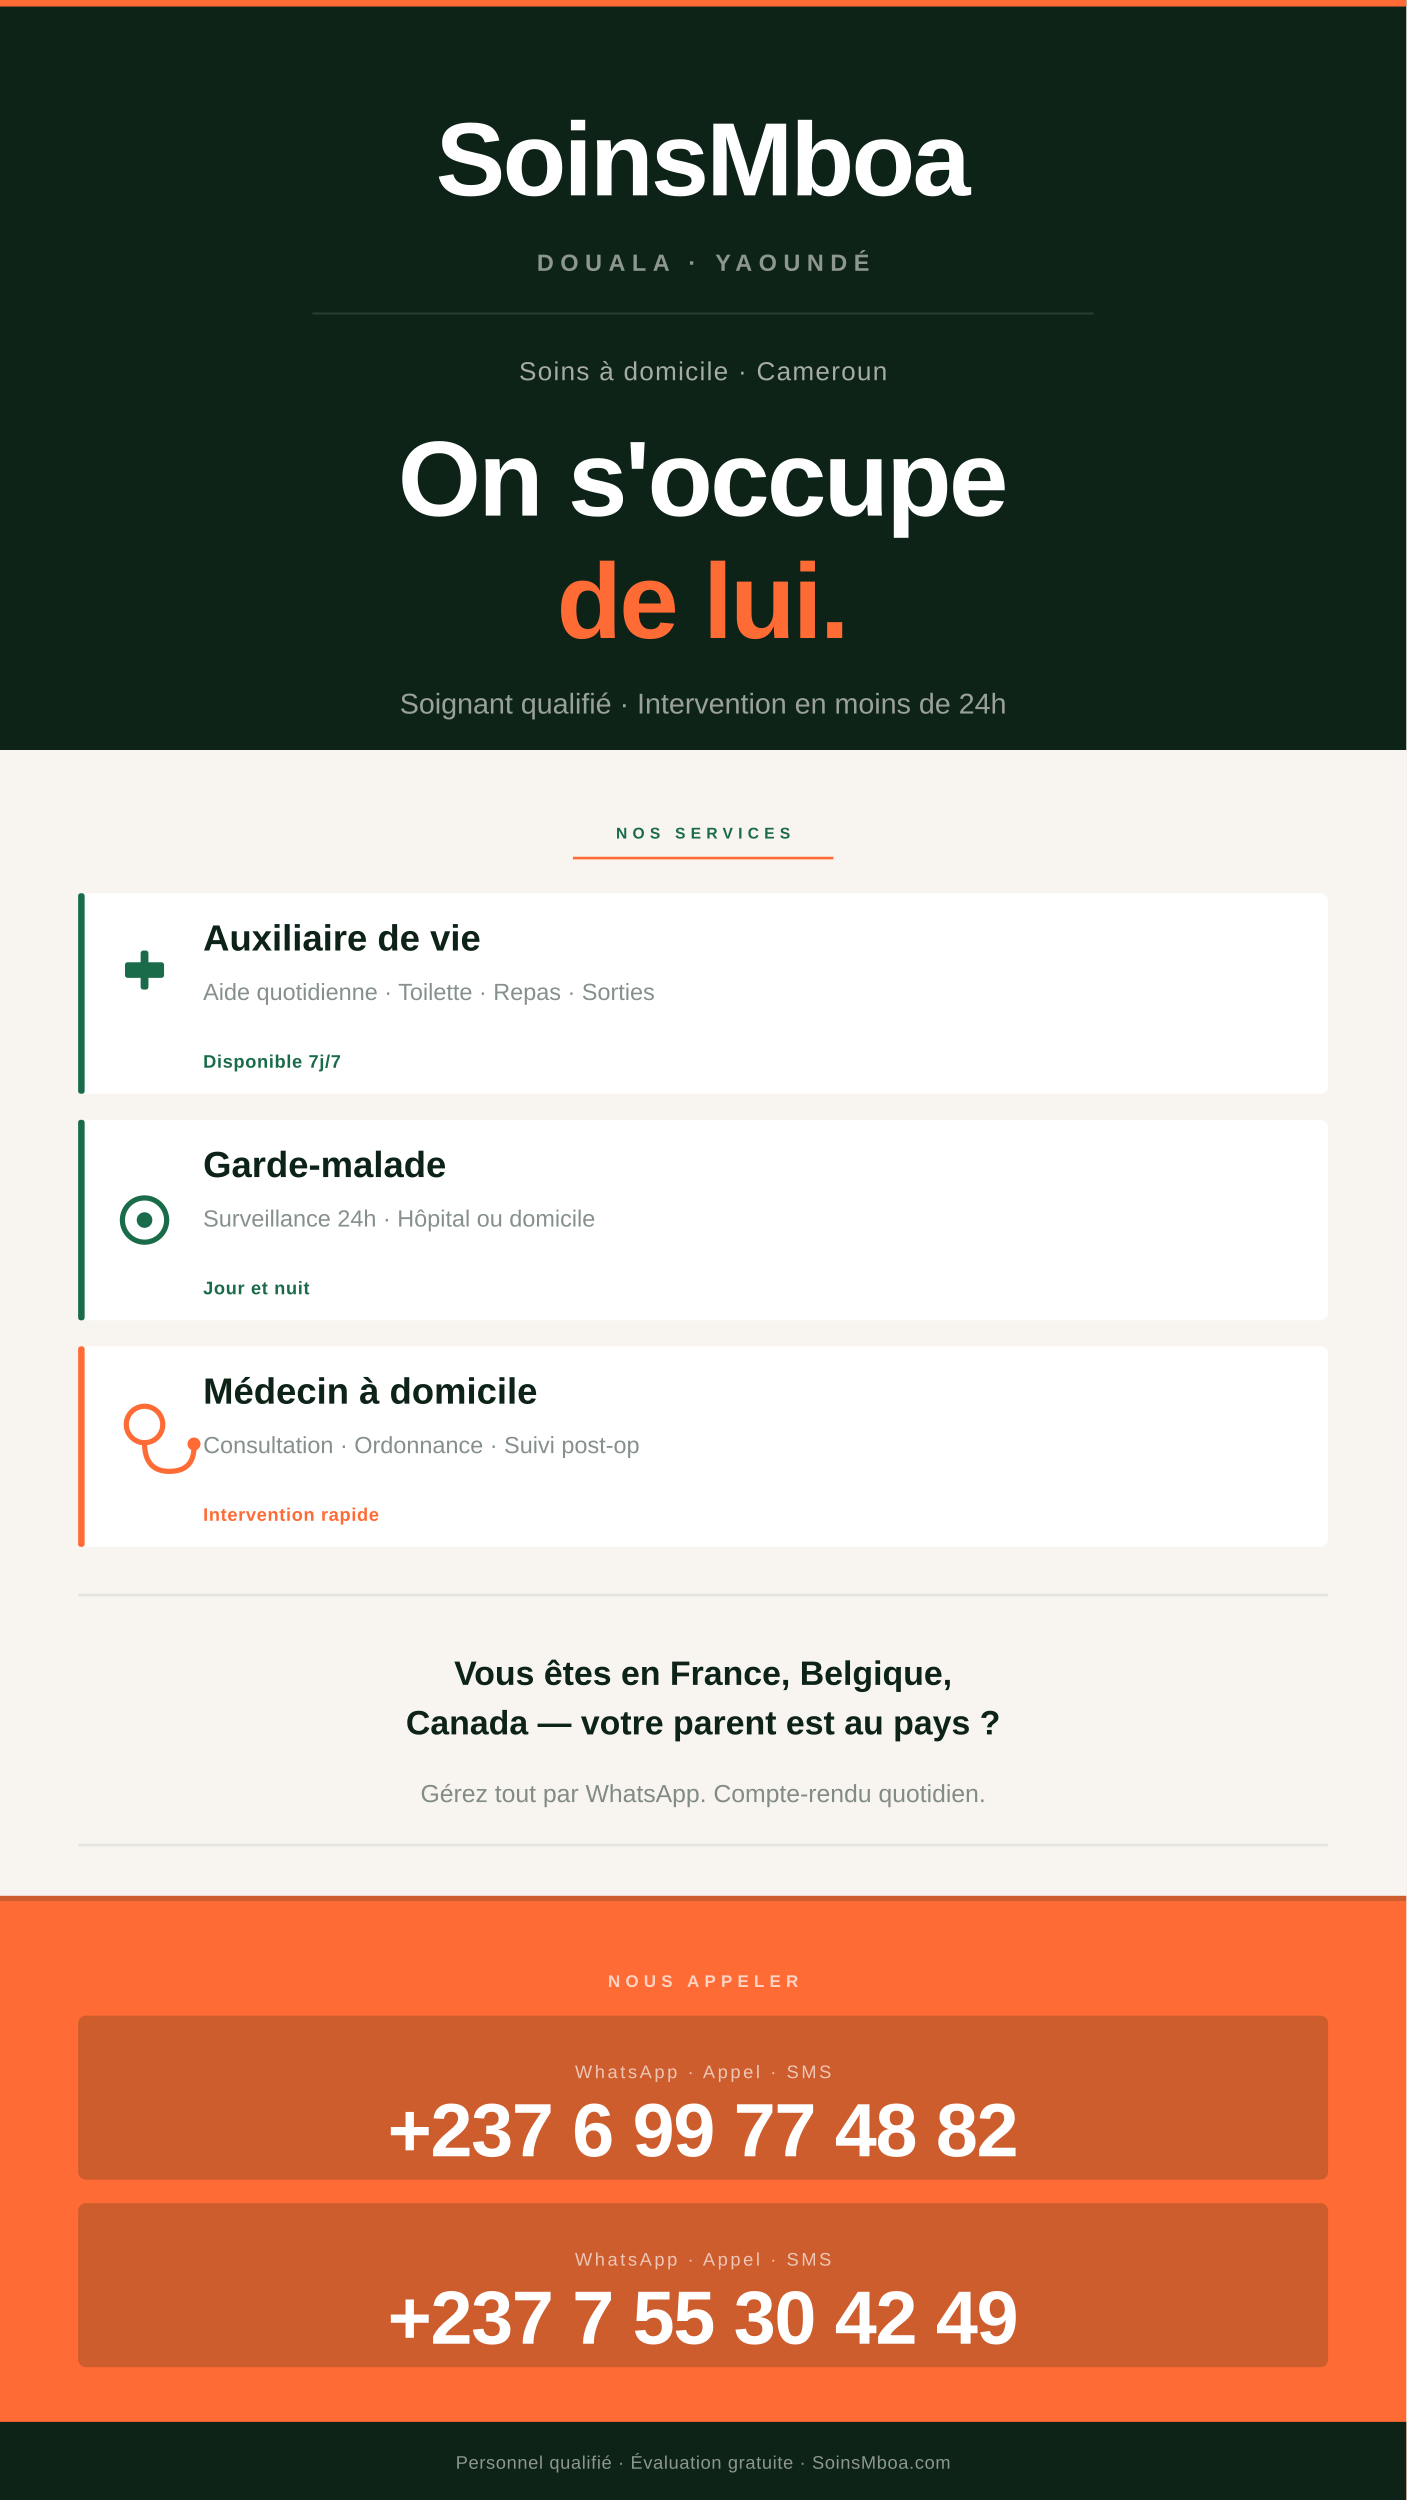
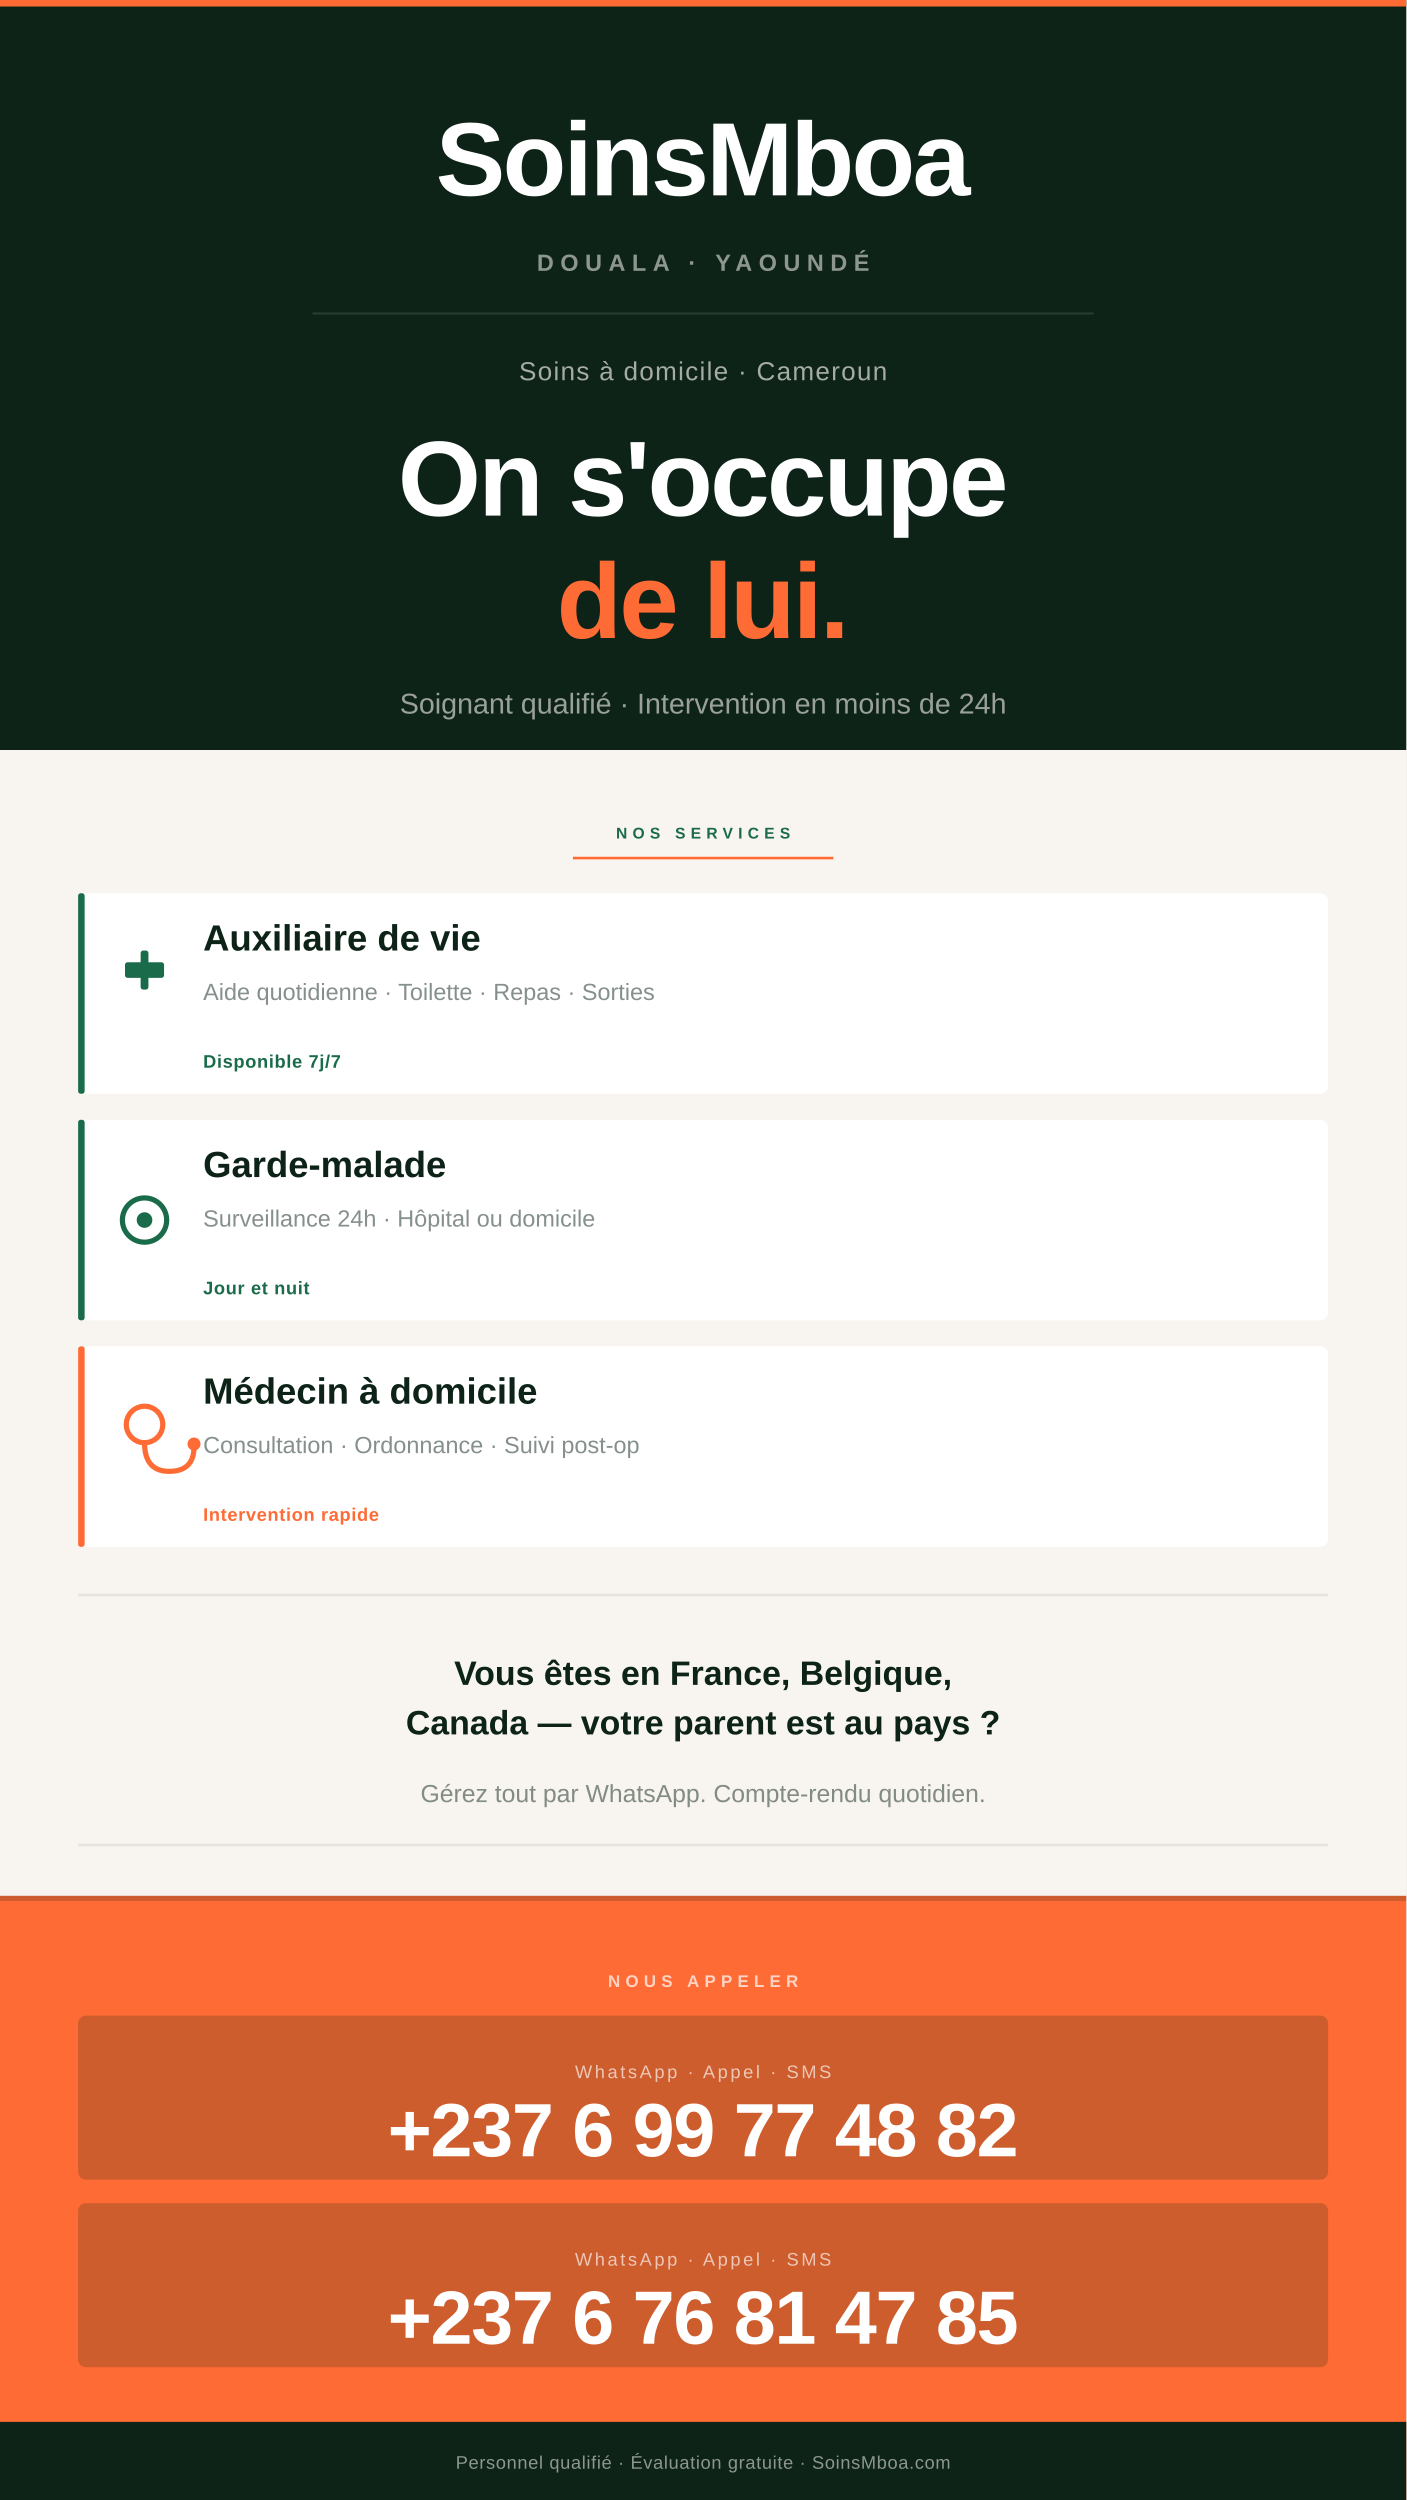
<svg xmlns="http://www.w3.org/2000/svg" width="1080" height="1920" viewBox="0 0 1080 1920" font-family="'Helvetica Neue', Arial, sans-serif">
  <rect width="1080" height="1920" fill="#F8F5F0" />
  <rect x="0" y="0" width="1080" height="576" fill="#0D2318" />
  <rect x="0" y="0" width="1080" height="5" fill="#FF6B35" />
  <text x="540" y="150" font-size="80" font-weight="800" fill="#FFFFFF" text-anchor="middle" letter-spacing="-2">SoinsMboa</text>
  <text x="540" y="208" font-size="18" font-weight="600" fill="#F8F5F0" fill-opacity="0.55" text-anchor="middle" letter-spacing="5">DOUALA · YAOUNDÉ</text>
  <rect x="240" y="240" width="600" height="1.5" fill="#FFFFFF" fill-opacity="0.12" />
  <text x="540" y="292" font-size="20" font-weight="400" fill="#F8F5F0" fill-opacity="0.65" text-anchor="middle" letter-spacing="1">Soins à domicile · Cameroun</text>
  <text x="540" y="396" font-size="82" font-weight="800" fill="#FFFFFF" text-anchor="middle" letter-spacing="-2">On s'occupe</text>
  <text x="540" y="490" font-size="82" font-weight="800" fill="#FF6B35" text-anchor="middle" letter-spacing="-2">de lui.</text>
  <text x="540" y="548" font-size="22" fill="#F8F5F0" fill-opacity="0.6" text-anchor="middle">Soignant qualifié · Intervention en moins de 24h</text>
  <text x="540" y="644" font-size="12" font-weight="700" fill="#1A6B4A" text-anchor="middle" letter-spacing="4">NOS SERVICES</text>
  <rect x="440" y="658" width="200" height="2" fill="#FF6B35" />
  <rect x="60" y="686" width="960" height="154" rx="6" fill="#FFFFFF" />
  <rect x="60" y="686" width="5" height="154" rx="2" fill="#1A6B4A" />
  <rect x="108" y="730" width="6" height="30" rx="2" fill="#1A6B4A" />
  <rect x="96" y="739" width="30" height="12" rx="2" fill="#1A6B4A" />
  <text x="156" y="730" font-size="28" font-weight="800" fill="#0D2318">Auxiliaire de vie</text>
  <text x="156" y="768" font-size="18" fill="#0D2318" fill-opacity="0.5">Aide quotidienne · Toilette · Repas · Sorties</text>
  <text x="156" y="820" font-size="14" font-weight="700" fill="#1A6B4A" letter-spacing="0.5">Disponible 7j/7</text>
  <rect x="60" y="860" width="960" height="154" rx="6" fill="#FFFFFF" />
  <rect x="60" y="860" width="5" height="154" rx="2" fill="#1A6B4A" />
  <circle cx="111" cy="937" r="17" fill="none" stroke="#1A6B4A" stroke-width="4" />
  <circle cx="111" cy="937" r="6" fill="#1A6B4A" />
  <text x="156" y="904" font-size="28" font-weight="800" fill="#0D2318">Garde-malade</text>
  <text x="156" y="942" font-size="18" fill="#0D2318" fill-opacity="0.5">Surveillance 24h · Hôpital ou domicile</text>
  <text x="156" y="994" font-size="14" font-weight="700" fill="#1A6B4A" letter-spacing="0.5">Jour et nuit</text>
  <rect x="60" y="1034" width="960" height="154" rx="6" fill="#FFFFFF" />
  <rect x="60" y="1034" width="5" height="154" rx="2" fill="#FF6B35" />
  <circle cx="111" cy="1094" r="14" fill="none" stroke="#FF6B35" stroke-width="4" />
  <path d="M 111 1108 Q 111 1130 130 1130 Q 149 1130 149 1111" fill="none" stroke="#FF6B35" stroke-width="4" stroke-linecap="round" />
  <circle cx="149" cy="1109" r="5" fill="#FF6B35" />
  <text x="156" y="1078" font-size="28" font-weight="800" fill="#0D2318">Médecin à domicile</text>
  <text x="156" y="1116" font-size="18" fill="#0D2318" fill-opacity="0.5">Consultation · Ordonnance · Suivi post-op</text>
  <text x="156" y="1168" font-size="14" font-weight="700" fill="#FF6B35" letter-spacing="0.5">Intervention rapide</text>
  <rect x="60" y="1224" width="960" height="2" fill="#0D2318" fill-opacity="0.08" />
  <text x="540" y="1294" font-size="26" font-weight="700" fill="#0D2318" text-anchor="middle">Vous êtes en France, Belgique,</text>
  <text x="540" y="1332" font-size="26" font-weight="700" fill="#0D2318" text-anchor="middle">Canada — votre parent est au pays ?</text>
  <text x="540" y="1384" font-size="19" fill="#0D2318" fill-opacity="0.5" text-anchor="middle">Gérez tout par WhatsApp. Compte-rendu quotidien.</text>
  <rect x="60" y="1416" width="960" height="2" fill="#0D2318" fill-opacity="0.08" />
  <rect x="0" y="1456" width="1080" height="464" fill="#FF6B35" />
  <rect x="0" y="1456" width="1080" height="4" fill="#0D2318" fill-opacity="0.2" />
  <text x="540" y="1526" font-size="13" font-weight="700" fill="#FFFFFF" fill-opacity="0.7" text-anchor="middle" letter-spacing="4">NOUS APPELER</text>
  <rect x="60" y="1548" width="960" height="126" rx="6" fill="#0D2318" fill-opacity="0.2" />
  <text x="540" y="1596" font-size="14" fill="#FFFFFF" fill-opacity="0.65" text-anchor="middle" letter-spacing="2">WhatsApp · Appel · SMS</text>
  <text x="540" y="1656" font-size="58" font-weight="800" fill="#FFFFFF" text-anchor="middle" letter-spacing="-1">+237 6 99 77 48 82</text>
  <rect x="60" y="1692" width="960" height="126" rx="6" fill="#0D2318" fill-opacity="0.2" />
  <text x="540" y="1740" font-size="14" fill="#FFFFFF" fill-opacity="0.65" text-anchor="middle" letter-spacing="2">WhatsApp · Appel · SMS</text>
-   <text x="540" y="1800" font-size="58" font-weight="800" fill="#FFFFFF" text-anchor="middle" letter-spacing="-1">+237 7 55 30 42 49</text>
+   <text x="540" y="1800" font-size="58" font-weight="800" fill="#FFFFFF" text-anchor="middle" letter-spacing="-1">+237 6 76 81 47 85</text>
  <rect x="0" y="1860" width="1080" height="60" fill="#0D2318" />
  <text x="540" y="1896" font-size="14" fill="#F8F5F0" fill-opacity="0.55" text-anchor="middle" letter-spacing="0.5">Personnel qualifié · Évaluation gratuite · SoinsMboa.com</text>
</svg>
